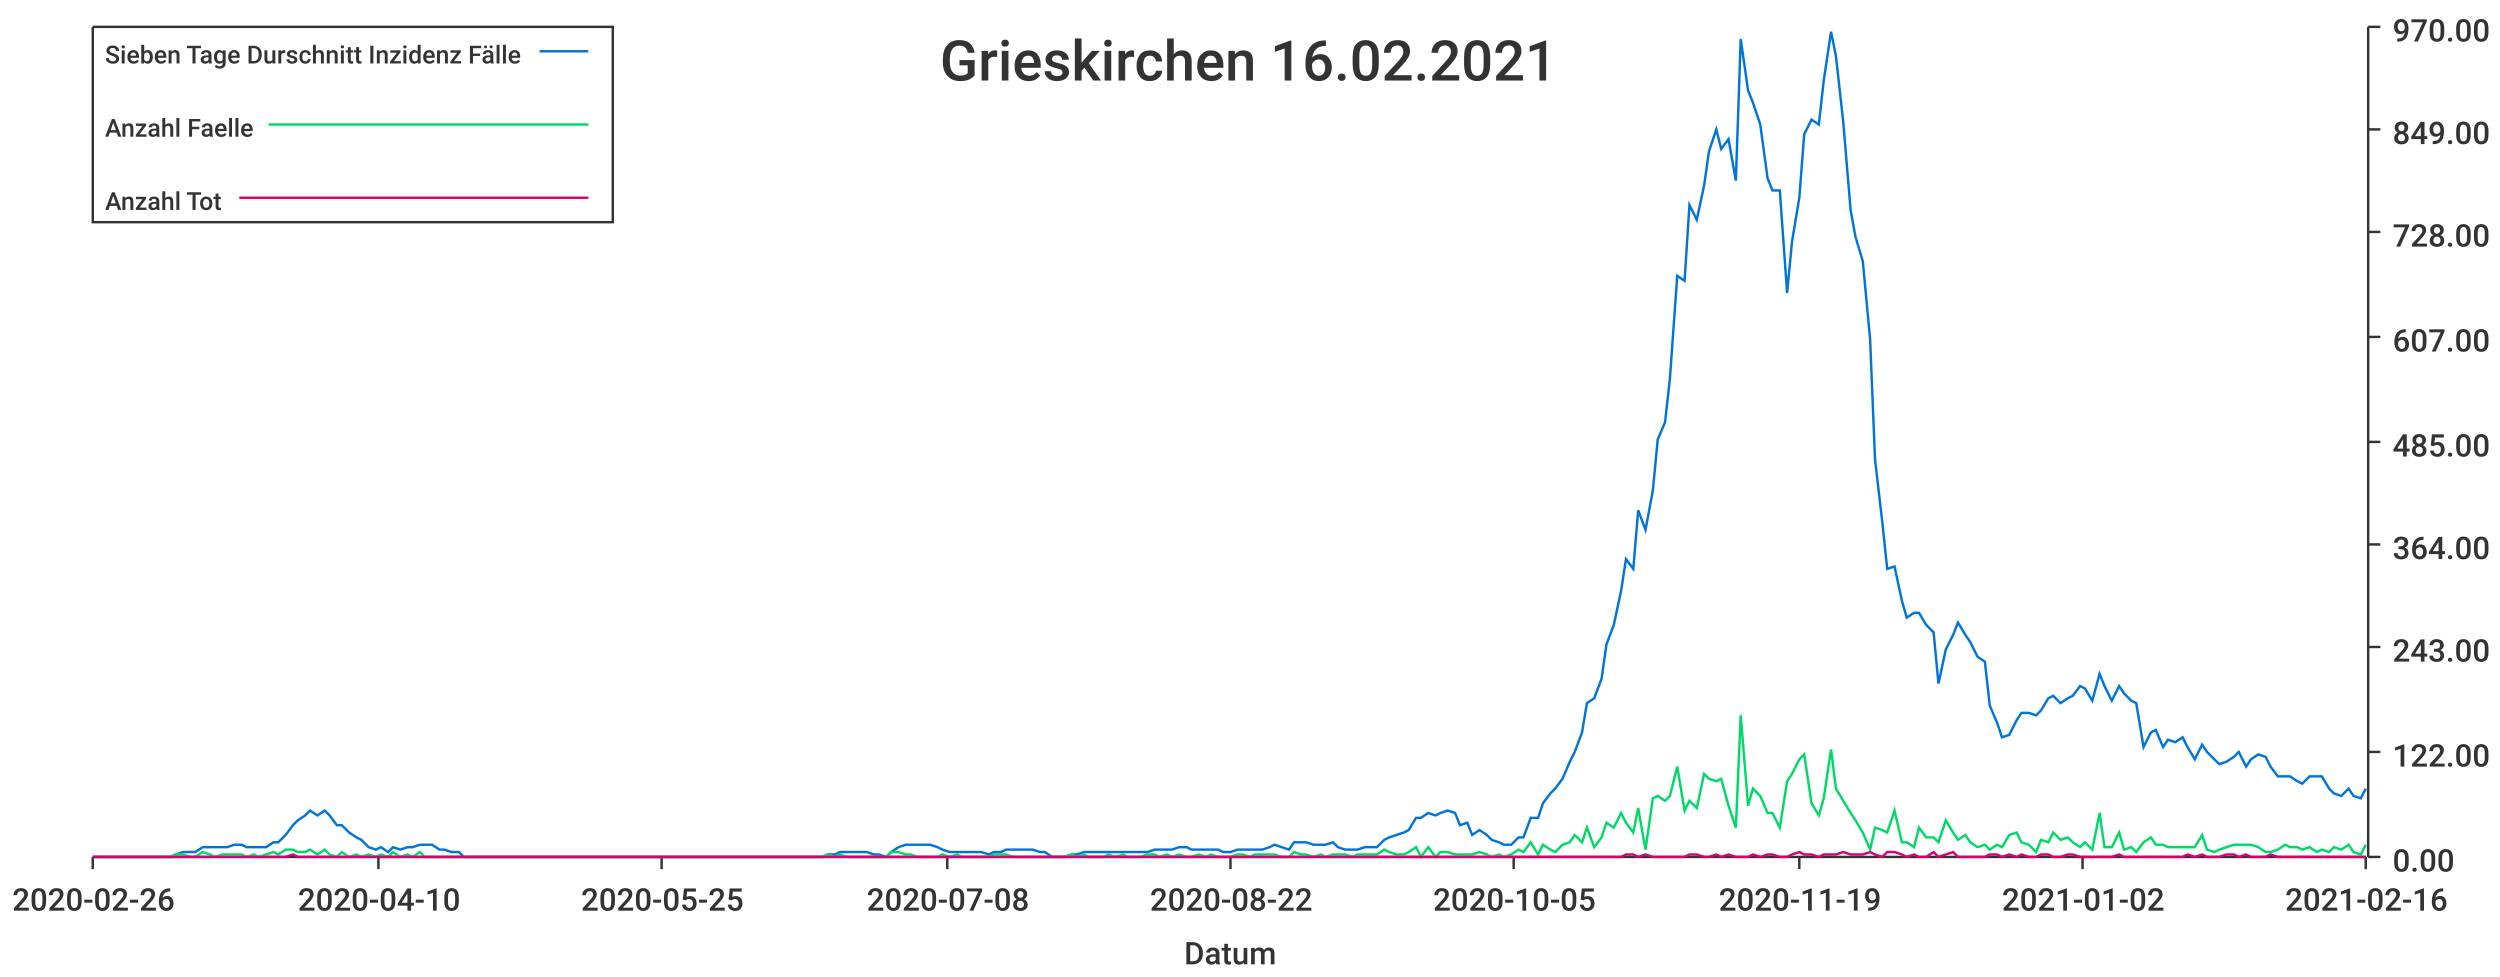
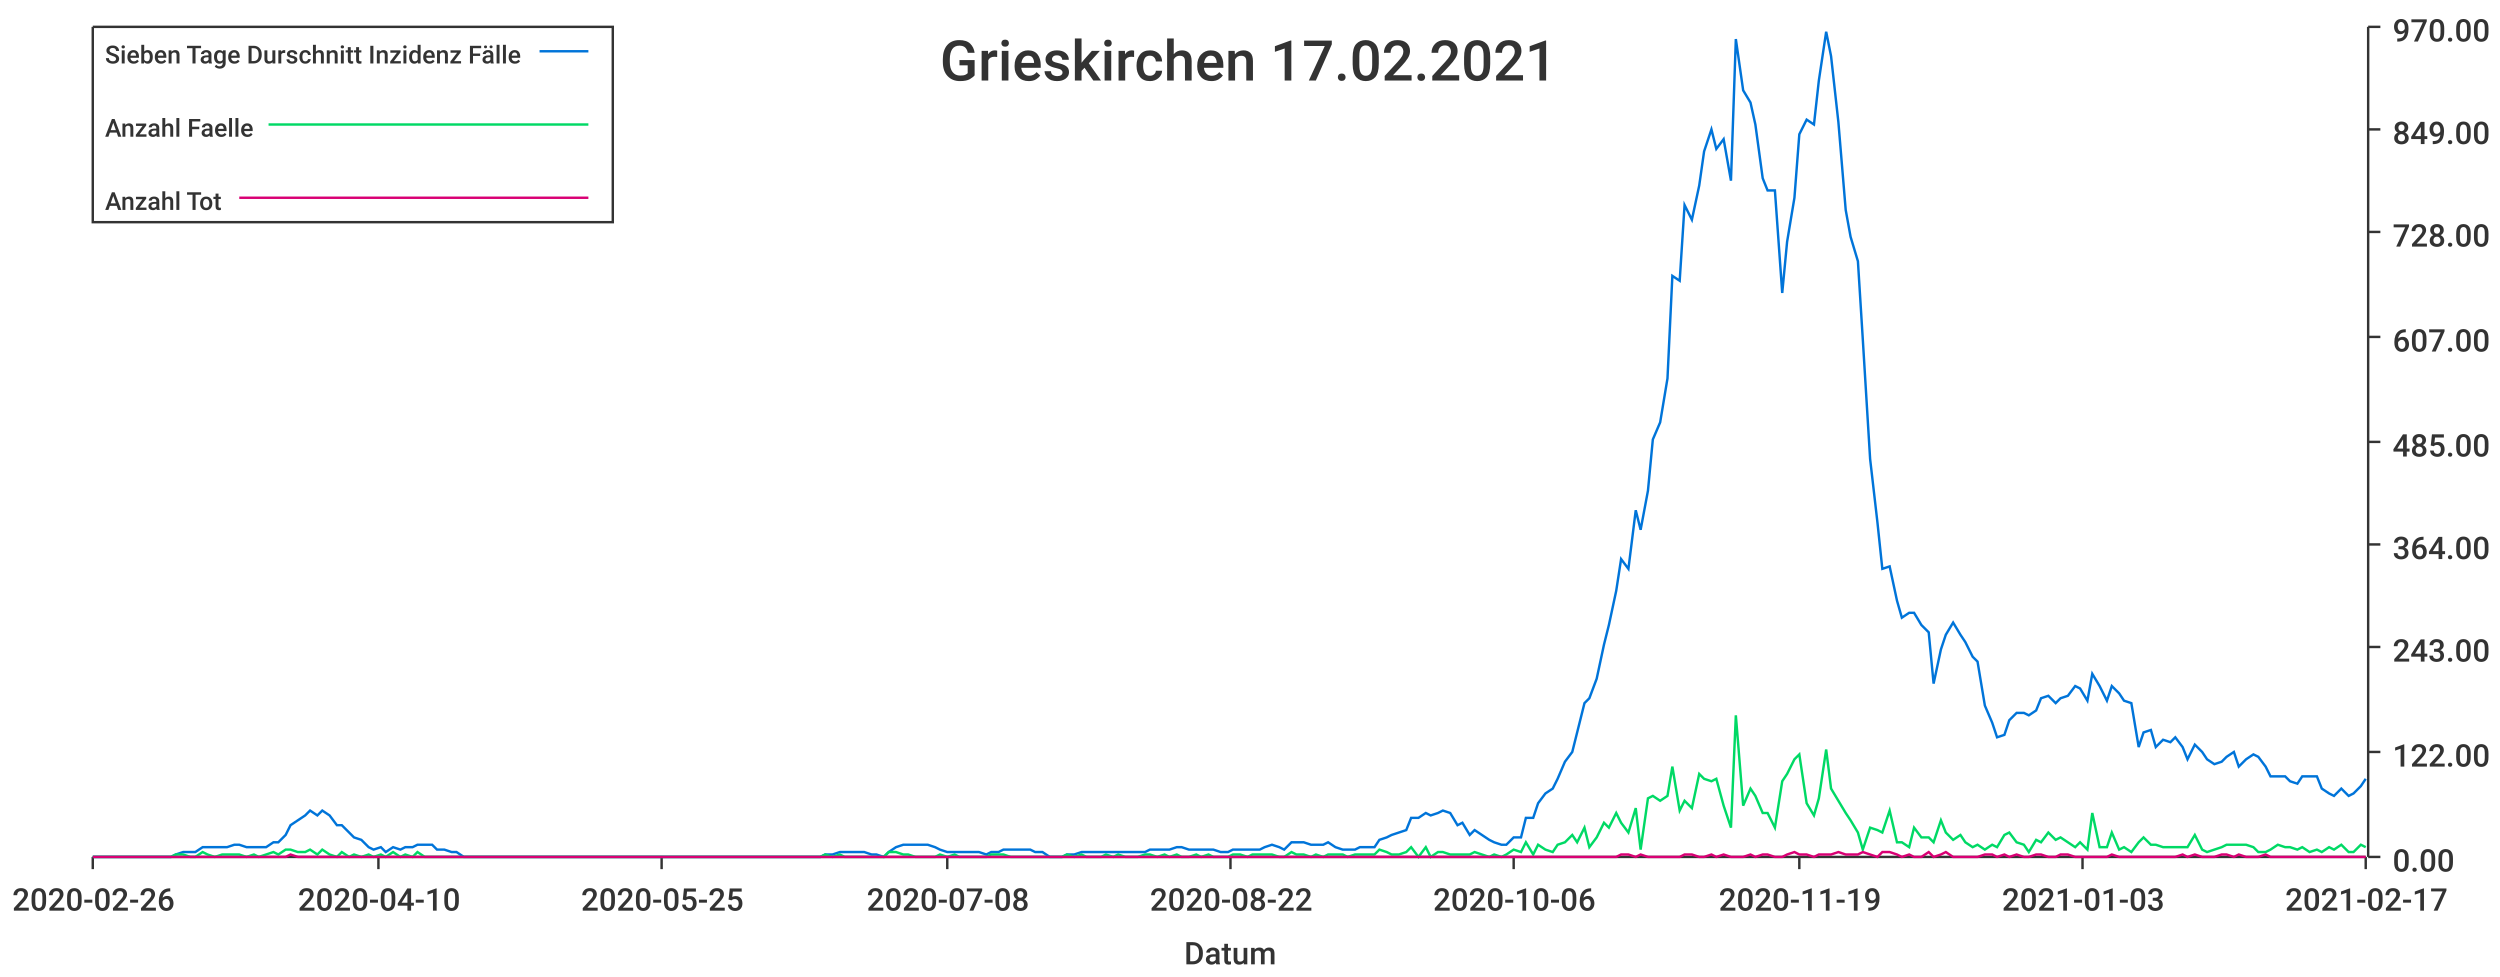
<svg xmlns="http://www.w3.org/2000/svg" width="1024" height="400">\n<path d="M 0 0 L 1024 0 L 1024 400 L 0 400 L 0 0" style="stroke-width:0;stroke:rgba(255,255,255,1.0);fill:rgba(255,255,255,1.0)" />
  <path d="M 38 11 L 969 11 L 969 351 L 38 351 L 38 11" style="stroke-width:0;stroke:rgba(255,255,255,1.0);fill:rgba(255,255,255,1.0)" />
  <path d="M 38 351 L 969 351" style="stroke-width:1;stroke:rgba(51,51,51,1.0);fill:none" />
  <path d="M 38 351 L 38 356" style="stroke-width:1;stroke:rgba(51,51,51,1.0);fill:none" />
  <text x="5" y="373" style="stroke-width:0;stroke:none;fill:rgba(51,51,51,1.0);font-size:12.8px;font-family:'Roboto Medium',sans-serif">2020-02-26</text>
  <path d="M 155 351 L 155 356" style="stroke-width:1;stroke:rgba(51,51,51,1.0);fill:none" />
  <text x="122" y="373" style="stroke-width:0;stroke:none;fill:rgba(51,51,51,1.0);font-size:12.8px;font-family:'Roboto Medium',sans-serif">2020-04-10</text>
  <path d="M 271 351 L 271 356" style="stroke-width:1;stroke:rgba(51,51,51,1.0);fill:none" />
  <text x="238" y="373" style="stroke-width:0;stroke:none;fill:rgba(51,51,51,1.0);font-size:12.8px;font-family:'Roboto Medium',sans-serif">2020-05-25</text>
  <path d="M 388 351 L 388 356" style="stroke-width:1;stroke:rgba(51,51,51,1.0);fill:none" />
  <text x="355" y="373" style="stroke-width:0;stroke:none;fill:rgba(51,51,51,1.0);font-size:12.8px;font-family:'Roboto Medium',sans-serif">2020-07-08</text>
  <path d="M 504 351 L 504 356" style="stroke-width:1;stroke:rgba(51,51,51,1.0);fill:none" />
  <text x="471" y="373" style="stroke-width:0;stroke:none;fill:rgba(51,51,51,1.0);font-size:12.8px;font-family:'Roboto Medium',sans-serif">2020-08-22</text>
  <path d="M 620 351 L 620 356" style="stroke-width:1;stroke:rgba(51,51,51,1.0);fill:none" />
-   <text x="587" y="373" style="stroke-width:0;stroke:none;fill:rgba(51,51,51,1.0);font-size:12.8px;font-family:'Roboto Medium',sans-serif">2020-10-05</text>
+   <text x="587" y="373" style="stroke-width:0;stroke:none;fill:rgba(51,51,51,1.0);font-size:12.8px;font-family:'Roboto Medium',sans-serif">2020-10-06</text>
  <path d="M 737 351 L 737 356" style="stroke-width:1;stroke:rgba(51,51,51,1.0);fill:none" />
  <text x="704" y="373" style="stroke-width:0;stroke:none;fill:rgba(51,51,51,1.0);font-size:12.8px;font-family:'Roboto Medium',sans-serif">2020-11-19</text>
  <path d="M 853 351 L 853 356" style="stroke-width:1;stroke:rgba(51,51,51,1.0);fill:none" />
-   <text x="820" y="373" style="stroke-width:0;stroke:none;fill:rgba(51,51,51,1.0);font-size:12.8px;font-family:'Roboto Medium',sans-serif">2021-01-02</text>
+   <text x="820" y="373" style="stroke-width:0;stroke:none;fill:rgba(51,51,51,1.0);font-size:12.8px;font-family:'Roboto Medium',sans-serif">2021-01-03</text>
  <path d="M 969 351 L 969 356" style="stroke-width:1;stroke:rgba(51,51,51,1.0);fill:none" />
-   <text x="936" y="373" style="stroke-width:0;stroke:none;fill:rgba(51,51,51,1.0);font-size:12.8px;font-family:'Roboto Medium',sans-serif">2021-02-16</text>
+   <text x="936" y="373" style="stroke-width:0;stroke:none;fill:rgba(51,51,51,1.0);font-size:12.8px;font-family:'Roboto Medium',sans-serif">2021-02-17</text>
  <text x="485" y="395" style="stroke-width:0;stroke:none;fill:rgba(51,51,51,1.0);font-size:12.8px;font-family:'Roboto Medium',sans-serif">Datum</text>
  <path d="M 970 351 L 970 11" style="stroke-width:1;stroke:rgba(51,51,51,1.0);fill:none" />
  <path d="M 970 351 L 975 351" style="stroke-width:1;stroke:rgba(51,51,51,1.0);fill:none" />
  <text x="980" y="357" style="stroke-width:0;stroke:none;fill:rgba(51,51,51,1.0);font-size:12.8px;font-family:'Roboto Medium',sans-serif">0.00</text>
  <path d="M 970 308 L 975 308" style="stroke-width:1;stroke:rgba(51,51,51,1.0);fill:none" />
  <text x="980" y="314" style="stroke-width:0;stroke:none;fill:rgba(51,51,51,1.0);font-size:12.8px;font-family:'Roboto Medium',sans-serif">122.00</text>
  <path d="M 970 265 L 975 265" style="stroke-width:1;stroke:rgba(51,51,51,1.0);fill:none" />
  <text x="980" y="271" style="stroke-width:0;stroke:none;fill:rgba(51,51,51,1.0);font-size:12.8px;font-family:'Roboto Medium',sans-serif">243.00</text>
  <path d="M 970 223 L 975 223" style="stroke-width:1;stroke:rgba(51,51,51,1.0);fill:none" />
  <text x="980" y="229" style="stroke-width:0;stroke:none;fill:rgba(51,51,51,1.0);font-size:12.8px;font-family:'Roboto Medium',sans-serif">364.00</text>
  <path d="M 970 181 L 975 181" style="stroke-width:1;stroke:rgba(51,51,51,1.0);fill:none" />
  <text x="980" y="187" style="stroke-width:0;stroke:none;fill:rgba(51,51,51,1.0);font-size:12.8px;font-family:'Roboto Medium',sans-serif">485.00</text>
  <path d="M 970 138 L 975 138" style="stroke-width:1;stroke:rgba(51,51,51,1.0);fill:none" />
  <text x="980" y="144" style="stroke-width:0;stroke:none;fill:rgba(51,51,51,1.0);font-size:12.8px;font-family:'Roboto Medium',sans-serif">607.00</text>
  <path d="M 970 95 L 975 95" style="stroke-width:1;stroke:rgba(51,51,51,1.0);fill:none" />
  <text x="980" y="101" style="stroke-width:0;stroke:none;fill:rgba(51,51,51,1.0);font-size:12.8px;font-family:'Roboto Medium',sans-serif">728.00</text>
  <path d="M 970 53 L 975 53" style="stroke-width:1;stroke:rgba(51,51,51,1.0);fill:none" />
  <text x="980" y="59" style="stroke-width:0;stroke:none;fill:rgba(51,51,51,1.0);font-size:12.8px;font-family:'Roboto Medium',sans-serif">849.00</text>
  <path d="M 970 11 L 975 11" style="stroke-width:1;stroke:rgba(51,51,51,1.0);fill:none" />
  <text x="980" y="17" style="stroke-width:0;stroke:none;fill:rgba(51,51,51,1.0);font-size:12.8px;font-family:'Roboto Medium',sans-serif">970.00</text>
-   <path d="M 38 351 L 41 351 L 44 351 L 46 351 L 49 351 L 52 351 L 54 351 L 57 351 L 59 351 L 62 351 L 65 351 L 67 351 L 70 351 L 72 350 L 75 349 L 78 349 L 80 349 L 83 347 L 86 347 L 88 347 L 91 347 L 93 347 L 96 346 L 99 346 L 101 347 L 104 347 L 106 347 L 109 347 L 112 345 L 114 345 L 117 342 L 120 338 L 122 336 L 125 334 L 127 332 L 130 334 L 133 332 L 135 334 L 138 338 L 140 338 L 143 341 L 146 343 L 148 344 L 151 347 L 154 348 L 156 347 L 159 349 L 161 347 L 164 348 L 167 347 L 169 347 L 172 346 L 174 346 L 177 346 L 180 348 L 182 348 L 185 349 L 188 349 L 190 351 L 193 351 L 195 351 L 198 351 L 201 351 L 203 351 L 206 351 L 208 351 L 211 351 L 214 351 L 216 351 L 219 351 L 222 351 L 224 351 L 227 351 L 229 351 L 232 351 L 235 351 L 237 351 L 240 351 L 242 351 L 245 351 L 248 351 L 250 351 L 253 351 L 256 351 L 258 351 L 261 351 L 263 351 L 266 351 L 269 351 L 271 351 L 274 351 L 276 351 L 279 351 L 282 351 L 284 351 L 287 351 L 290 351 L 292 351 L 295 351 L 297 351 L 300 351 L 303 351 L 305 351 L 308 351 L 310 351 L 313 351 L 316 351 L 318 351 L 321 351 L 324 351 L 326 351 L 329 351 L 331 351 L 334 351 L 337 351 L 339 350 L 342 350 L 344 349 L 347 349 L 350 349 L 352 349 L 355 349 L 358 350 L 360 350 L 363 351 L 365 349 L 368 347 L 371 346 L 373 346 L 376 346 L 378 346 L 381 346 L 384 347 L 386 348 L 389 349 L 392 349 L 394 349 L 397 349 L 399 349 L 402 349 L 405 350 L 407 349 L 410 349 L 412 348 L 415 348 L 418 348 L 420 348 L 423 348 L 426 349 L 428 349 L 431 351 L 433 351 L 436 351 L 439 350 L 441 350 L 444 349 L 446 349 L 449 349 L 452 349 L 454 349 L 457 349 L 460 349 L 462 349 L 465 349 L 467 349 L 470 349 L 473 348 L 475 348 L 478 348 L 480 348 L 483 347 L 486 347 L 488 348 L 491 348 L 494 348 L 496 348 L 499 348 L 501 349 L 504 349 L 507 348 L 509 348 L 512 348 L 514 348 L 517 348 L 520 347 L 522 346 L 525 347 L 528 348 L 530 345 L 533 345 L 535 345 L 538 346 L 541 346 L 543 346 L 546 345 L 548 347 L 551 348 L 554 348 L 556 348 L 559 347 L 562 347 L 564 347 L 567 344 L 569 343 L 572 342 L 575 341 L 577 340 L 580 335 L 582 335 L 585 333 L 588 334 L 590 333 L 593 332 L 596 333 L 598 338 L 601 337 L 603 342 L 606 340 L 609 342 L 611 344 L 614 345 L 616 346 L 619 346 L 622 343 L 624 343 L 627 335 L 630 335 L 632 329 L 635 325 L 637 323 L 640 319 L 643 312 L 645 308 L 648 300 L 650 288 L 653 286 L 656 278 L 658 264 L 661 256 L 664 242 L 666 229 L 669 233 L 671 209 L 674 217 L 677 201 L 679 180 L 682 173 L 684 155 L 687 113 L 690 115 L 692 84 L 695 90 L 698 76 L 700 62 L 703 53 L 705 61 L 708 57 L 711 74 L 713 16 L 716 37 L 718 42 L 721 51 L 724 73 L 726 78 L 729 78 L 732 120 L 734 99 L 737 81 L 739 55 L 742 49 L 745 51 L 747 33 L 750 13 L 752 23 L 755 50 L 758 86 L 760 97 L 763 107 L 766 139 L 768 188 L 771 214 L 773 233 L 776 232 L 779 246 L 781 253 L 784 251 L 786 251 L 789 256 L 792 259 L 794 280 L 797 266 L 800 260 L 802 255 L 805 260 L 807 263 L 810 269 L 813 271 L 815 289 L 818 296 L 820 302 L 823 301 L 826 295 L 828 292 L 831 292 L 834 293 L 836 291 L 839 286 L 841 285 L 844 288 L 847 286 L 849 285 L 852 281 L 854 282 L 857 287 L 860 276 L 862 281 L 865 287 L 868 281 L 870 284 L 873 287 L 875 288 L 878 306 L 881 300 L 883 299 L 886 306 L 888 303 L 891 304 L 894 302 L 896 306 L 899 311 L 902 305 L 904 308 L 907 311 L 909 313 L 912 312 L 915 310 L 917 308 L 920 314 L 922 311 L 925 309 L 928 310 L 930 314 L 933 318 L 936 318 L 938 318 L 941 320 L 943 321 L 946 318 L 949 318 L 951 318 L 954 323 L 956 325 L 959 326 L 962 323 L 964 326 L 967 327 L 969 323" style="stroke-width:1;stroke:rgba(0,116,217,1.0);fill:none" />
-   <path d="M 38 351 L 41 351 L 44 351 L 46 351 L 49 351 L 52 351 L 54 351 L 57 351 L 59 351 L 62 351 L 65 351 L 67 351 L 70 351 L 72 350 L 75 350 L 78 351 L 80 351 L 83 349 L 86 350 L 88 351 L 91 350 L 93 350 L 96 350 L 99 350 L 101 351 L 104 350 L 106 351 L 109 350 L 112 349 L 114 350 L 117 348 L 120 348 L 122 349 L 125 349 L 127 348 L 130 350 L 133 348 L 135 350 L 138 351 L 140 349 L 143 351 L 146 350 L 148 351 L 151 350 L 154 351 L 156 350 L 159 351 L 161 349 L 164 351 L 167 350 L 169 351 L 172 349 L 174 351 L 177 351 L 180 351 L 182 351 L 185 351 L 188 351 L 190 351 L 193 351 L 195 351 L 198 351 L 201 351 L 203 351 L 206 351 L 208 351 L 211 351 L 214 351 L 216 351 L 219 351 L 222 351 L 224 351 L 227 351 L 229 351 L 232 351 L 235 351 L 237 351 L 240 351 L 242 351 L 245 351 L 248 351 L 250 351 L 253 351 L 256 351 L 258 351 L 261 351 L 263 351 L 266 351 L 269 351 L 271 351 L 274 351 L 276 351 L 279 351 L 282 351 L 284 351 L 287 351 L 290 351 L 292 351 L 295 351 L 297 351 L 300 351 L 303 351 L 305 351 L 308 351 L 310 351 L 313 351 L 316 351 L 318 351 L 321 351 L 324 351 L 326 351 L 329 351 L 331 351 L 334 351 L 337 351 L 339 350 L 342 351 L 344 350 L 347 351 L 350 351 L 352 351 L 355 351 L 358 351 L 360 351 L 363 351 L 365 349 L 368 349 L 371 350 L 373 350 L 376 351 L 378 351 L 381 351 L 384 351 L 386 350 L 389 351 L 392 350 L 394 351 L 397 351 L 399 351 L 402 351 L 405 351 L 407 350 L 410 350 L 412 350 L 415 351 L 418 351 L 420 351 L 423 351 L 426 351 L 428 351 L 431 351 L 433 351 L 436 351 L 439 350 L 441 351 L 444 350 L 446 351 L 449 351 L 452 351 L 454 350 L 457 351 L 460 350 L 462 351 L 465 351 L 467 351 L 470 350 L 473 350 L 475 351 L 478 350 L 480 351 L 483 350 L 486 351 L 488 351 L 491 350 L 494 351 L 496 350 L 499 351 L 501 351 L 504 351 L 507 350 L 509 350 L 512 351 L 514 350 L 517 350 L 520 350 L 522 350 L 525 351 L 528 351 L 530 349 L 533 350 L 535 350 L 538 351 L 541 350 L 543 351 L 546 350 L 548 350 L 551 350 L 554 351 L 556 350 L 559 350 L 562 350 L 564 350 L 567 348 L 569 349 L 572 350 L 575 350 L 577 349 L 580 347 L 582 351 L 585 347 L 588 351 L 590 349 L 593 349 L 596 350 L 598 350 L 601 350 L 603 350 L 606 349 L 609 350 L 611 351 L 614 350 L 616 351 L 619 350 L 622 348 L 624 349 L 627 345 L 630 350 L 632 346 L 635 348 L 637 349 L 640 346 L 643 345 L 645 342 L 648 345 L 650 339 L 653 347 L 656 343 L 658 337 L 661 339 L 664 333 L 666 337 L 669 341 L 671 331 L 674 348 L 677 327 L 679 326 L 682 328 L 684 326 L 687 314 L 690 332 L 692 328 L 695 331 L 698 317 L 700 319 L 703 320 L 705 319 L 708 330 L 711 339 L 713 293 L 716 330 L 718 323 L 721 326 L 724 333 L 726 333 L 729 339 L 732 320 L 734 317 L 737 311 L 739 309 L 742 329 L 745 334 L 747 327 L 750 307 L 752 323 L 755 328 L 758 333 L 760 336 L 763 341 L 766 348 L 768 339 L 771 340 L 773 341 L 776 332 L 779 345 L 781 345 L 784 347 L 786 339 L 789 343 L 792 343 L 794 345 L 797 336 L 800 341 L 802 344 L 805 342 L 807 345 L 810 347 L 813 346 L 815 348 L 818 346 L 820 347 L 823 342 L 826 341 L 828 345 L 831 346 L 834 349 L 836 344 L 839 345 L 841 341 L 844 344 L 847 343 L 849 345 L 852 347 L 854 345 L 857 348 L 860 333 L 862 347 L 865 347 L 868 341 L 870 348 L 873 347 L 875 349 L 878 345 L 881 343 L 883 346 L 886 346 L 888 347 L 891 347 L 894 347 L 896 347 L 899 347 L 902 342 L 904 348 L 907 349 L 909 348 L 912 347 L 915 346 L 917 346 L 920 346 L 922 346 L 925 347 L 928 349 L 930 349 L 933 348 L 936 346 L 938 347 L 941 347 L 943 348 L 946 347 L 949 349 L 951 348 L 954 349 L 956 347 L 959 348 L 962 346 L 964 349 L 967 350 L 969 346" style="stroke-width:1;stroke:rgba(0,217,101,1.0);fill:none" />
-   <path d="M 38 351 L 41 351 L 44 351 L 46 351 L 49 351 L 52 351 L 54 351 L 57 351 L 59 351 L 62 351 L 65 351 L 67 351 L 70 351 L 72 351 L 75 351 L 78 351 L 80 351 L 83 351 L 86 351 L 88 351 L 91 351 L 93 351 L 96 351 L 99 351 L 101 351 L 104 351 L 106 351 L 109 351 L 112 351 L 114 351 L 117 351 L 120 350 L 122 351 L 125 351 L 127 351 L 130 351 L 133 351 L 135 351 L 138 351 L 140 351 L 143 351 L 146 351 L 148 351 L 151 351 L 154 351 L 156 351 L 159 351 L 161 351 L 164 351 L 167 351 L 169 351 L 172 351 L 174 351 L 177 351 L 180 351 L 182 351 L 185 351 L 188 351 L 190 351 L 193 351 L 195 351 L 198 351 L 201 351 L 203 351 L 206 351 L 208 351 L 211 351 L 214 351 L 216 351 L 219 351 L 222 351 L 224 351 L 227 351 L 229 351 L 232 351 L 235 351 L 237 351 L 240 351 L 242 351 L 245 351 L 248 351 L 250 351 L 253 351 L 256 351 L 258 351 L 261 351 L 263 351 L 266 351 L 269 351 L 271 351 L 274 351 L 276 351 L 279 351 L 282 351 L 284 351 L 287 351 L 290 351 L 292 351 L 295 351 L 297 351 L 300 351 L 303 351 L 305 351 L 308 351 L 310 351 L 313 351 L 316 351 L 318 351 L 321 351 L 324 351 L 326 351 L 329 351 L 331 351 L 334 351 L 337 351 L 339 351 L 342 351 L 344 351 L 347 351 L 350 351 L 352 351 L 355 351 L 358 351 L 360 351 L 363 351 L 365 351 L 368 351 L 371 351 L 373 351 L 376 351 L 378 351 L 381 351 L 384 351 L 386 351 L 389 351 L 392 351 L 394 351 L 397 351 L 399 351 L 402 351 L 405 351 L 407 351 L 410 351 L 412 351 L 415 351 L 418 351 L 420 351 L 423 351 L 426 351 L 428 351 L 431 351 L 433 351 L 436 351 L 439 351 L 441 351 L 444 351 L 446 351 L 449 351 L 452 351 L 454 351 L 457 351 L 460 351 L 462 351 L 465 351 L 467 351 L 470 351 L 473 351 L 475 351 L 478 351 L 480 351 L 483 351 L 486 351 L 488 351 L 491 351 L 494 351 L 496 351 L 499 351 L 501 351 L 504 351 L 507 351 L 509 351 L 512 351 L 514 351 L 517 351 L 520 351 L 522 351 L 525 351 L 528 351 L 530 351 L 533 351 L 535 351 L 538 351 L 541 351 L 543 351 L 546 351 L 548 351 L 551 351 L 554 351 L 556 351 L 559 351 L 562 351 L 564 351 L 567 351 L 569 351 L 572 351 L 575 351 L 577 351 L 580 351 L 582 351 L 585 351 L 588 351 L 590 351 L 593 351 L 596 351 L 598 351 L 601 351 L 603 351 L 606 351 L 609 351 L 611 351 L 614 351 L 616 351 L 619 351 L 622 351 L 624 351 L 627 351 L 630 351 L 632 351 L 635 351 L 637 351 L 640 351 L 643 351 L 645 351 L 648 351 L 650 351 L 653 351 L 656 351 L 658 351 L 661 351 L 664 351 L 666 350 L 669 350 L 671 351 L 674 350 L 677 351 L 679 351 L 682 351 L 684 351 L 687 351 L 690 351 L 692 350 L 695 350 L 698 351 L 700 351 L 703 350 L 705 351 L 708 350 L 711 351 L 713 351 L 716 351 L 718 350 L 721 351 L 724 350 L 726 350 L 729 351 L 732 351 L 734 350 L 737 349 L 739 350 L 742 350 L 745 351 L 747 350 L 750 350 L 752 350 L 755 349 L 758 350 L 760 350 L 763 350 L 766 349 L 768 350 L 771 351 L 773 349 L 776 349 L 779 350 L 781 351 L 784 350 L 786 351 L 789 351 L 792 349 L 794 351 L 797 350 L 800 349 L 802 351 L 805 351 L 807 351 L 810 351 L 813 351 L 815 350 L 818 350 L 820 351 L 823 350 L 826 351 L 828 350 L 831 351 L 834 351 L 836 350 L 839 350 L 841 351 L 844 351 L 847 350 L 849 350 L 852 351 L 854 351 L 857 351 L 860 351 L 862 351 L 865 351 L 868 350 L 870 351 L 873 351 L 875 351 L 878 351 L 881 351 L 883 351 L 886 351 L 888 351 L 891 351 L 894 351 L 896 350 L 899 351 L 902 350 L 904 351 L 907 351 L 909 351 L 912 350 L 915 350 L 917 351 L 920 350 L 922 351 L 925 351 L 928 351 L 930 350 L 933 351 L 936 351 L 938 351 L 941 351 L 943 351 L 946 351 L 949 351 L 951 351 L 954 351 L 956 351 L 959 351 L 962 351 L 964 351 L 967 351 L 969 351" style="stroke-width:1;stroke:rgba(217,0,116,1.0);fill:none" />
-   <text x="385" y="33" style="stroke-width:0;stroke:none;fill:rgba(51,51,51,1.0);font-size:23.0px;font-family:'Roboto Medium',sans-serif">Grieskirchen 16.02.2021</text>
+   <path d="M 38 351 L 41 351 L 44 351 L 46 351 L 49 351 L 52 351 L 54 351 L 57 351 L 59 351 L 62 351 L 65 351 L 67 351 L 70 351 L 72 350 L 75 349 L 78 349 L 80 349 L 83 347 L 85 347 L 88 347 L 91 347 L 93 347 L 96 346 L 98 346 L 101 347 L 104 347 L 106 347 L 109 347 L 112 345 L 114 345 L 117 342 L 119 338 L 122 336 L 125 334 L 127 332 L 130 334 L 132 332 L 135 334 L 138 338 L 140 338 L 143 341 L 145 343 L 148 344 L 151 347 L 153 348 L 156 347 L 158 349 L 161 347 L 164 348 L 166 347 L 169 347 L 171 346 L 174 346 L 177 346 L 179 348 L 182 348 L 185 349 L 187 349 L 190 351 L 192 351 L 195 351 L 198 351 L 200 351 L 203 351 L 205 351 L 208 351 L 211 351 L 213 351 L 216 351 L 218 351 L 221 351 L 224 351 L 226 351 L 229 351 L 231 351 L 234 351 L 237 351 L 239 351 L 242 351 L 245 351 L 247 351 L 250 351 L 252 351 L 255 351 L 258 351 L 260 351 L 263 351 L 265 351 L 268 351 L 271 351 L 273 351 L 276 351 L 278 351 L 281 351 L 284 351 L 286 351 L 289 351 L 291 351 L 294 351 L 297 351 L 299 351 L 302 351 L 304 351 L 307 351 L 310 351 L 312 351 L 315 351 L 318 351 L 320 351 L 323 351 L 325 351 L 328 351 L 331 351 L 333 351 L 336 351 L 338 350 L 341 350 L 344 349 L 346 349 L 349 349 L 351 349 L 354 349 L 357 350 L 359 350 L 362 351 L 364 349 L 367 347 L 370 346 L 372 346 L 375 346 L 378 346 L 380 346 L 383 347 L 385 348 L 388 349 L 391 349 L 393 349 L 396 349 L 398 349 L 401 349 L 404 350 L 406 349 L 409 349 L 411 348 L 414 348 L 417 348 L 419 348 L 422 348 L 424 349 L 427 349 L 430 351 L 432 351 L 435 351 L 437 350 L 440 350 L 443 349 L 445 349 L 448 349 L 451 349 L 453 349 L 456 349 L 458 349 L 461 349 L 464 349 L 466 349 L 469 349 L 471 348 L 474 348 L 477 348 L 479 348 L 482 347 L 484 347 L 487 348 L 490 348 L 492 348 L 495 348 L 497 348 L 500 349 L 503 349 L 505 348 L 508 348 L 511 348 L 513 348 L 516 348 L 518 347 L 521 346 L 524 347 L 526 348 L 529 345 L 531 345 L 534 345 L 537 346 L 539 346 L 542 346 L 544 345 L 547 347 L 550 348 L 552 348 L 555 348 L 557 347 L 560 347 L 563 347 L 565 344 L 568 343 L 570 342 L 573 341 L 576 340 L 578 335 L 581 335 L 584 333 L 586 334 L 589 333 L 591 332 L 594 333 L 597 338 L 599 337 L 602 342 L 604 340 L 607 342 L 610 344 L 612 345 L 615 346 L 617 346 L 620 343 L 623 343 L 625 335 L 628 335 L 630 329 L 633 325 L 636 323 L 638 319 L 641 312 L 644 308 L 646 300 L 649 288 L 651 286 L 654 278 L 657 264 L 659 256 L 662 242 L 664 229 L 667 233 L 670 209 L 672 217 L 675 201 L 677 180 L 680 173 L 683 155 L 685 113 L 688 115 L 690 84 L 693 90 L 696 76 L 698 62 L 701 53 L 703 61 L 706 57 L 709 74 L 711 16 L 714 37 L 717 42 L 719 51 L 722 73 L 724 78 L 727 78 L 730 120 L 732 99 L 735 81 L 737 55 L 740 49 L 743 51 L 745 33 L 748 13 L 750 23 L 753 50 L 756 86 L 758 97 L 761 107 L 763 139 L 766 188 L 769 214 L 771 233 L 774 232 L 777 246 L 779 253 L 782 251 L 784 251 L 787 256 L 790 259 L 792 280 L 795 266 L 797 260 L 800 255 L 803 260 L 805 263 L 808 269 L 810 271 L 813 289 L 816 296 L 818 302 L 821 301 L 823 295 L 826 292 L 829 292 L 831 293 L 834 291 L 836 286 L 839 285 L 842 288 L 844 286 L 847 285 L 850 281 L 852 282 L 855 287 L 857 276 L 860 281 L 863 287 L 865 281 L 868 284 L 870 287 L 873 288 L 876 306 L 878 300 L 881 299 L 883 306 L 886 303 L 889 304 L 891 302 L 894 306 L 896 311 L 899 305 L 902 308 L 904 311 L 907 313 L 910 312 L 912 310 L 915 308 L 917 314 L 920 311 L 923 309 L 925 310 L 928 314 L 930 318 L 933 318 L 936 318 L 938 320 L 941 321 L 943 318 L 946 318 L 949 318 L 951 323 L 954 325 L 956 326 L 959 323 L 962 326 L 964 325 L 967 322 L 969 319" style="stroke-width:1;stroke:rgba(0,116,217,1.0);fill:none" />
+   <path d="M 38 351 L 41 351 L 44 351 L 46 351 L 49 351 L 52 351 L 54 351 L 57 351 L 59 351 L 62 351 L 65 351 L 67 351 L 70 351 L 72 350 L 75 350 L 78 351 L 80 351 L 83 349 L 85 350 L 88 351 L 91 350 L 93 350 L 96 350 L 98 350 L 101 351 L 104 350 L 106 351 L 109 350 L 112 349 L 114 350 L 117 348 L 119 348 L 122 349 L 125 349 L 127 348 L 130 350 L 132 348 L 135 350 L 138 351 L 140 349 L 143 351 L 145 350 L 148 351 L 151 350 L 153 351 L 156 350 L 158 351 L 161 349 L 164 351 L 166 350 L 169 351 L 171 349 L 174 351 L 177 351 L 179 351 L 182 351 L 185 351 L 187 351 L 190 351 L 192 351 L 195 351 L 198 351 L 200 351 L 203 351 L 205 351 L 208 351 L 211 351 L 213 351 L 216 351 L 218 351 L 221 351 L 224 351 L 226 351 L 229 351 L 231 351 L 234 351 L 237 351 L 239 351 L 242 351 L 245 351 L 247 351 L 250 351 L 252 351 L 255 351 L 258 351 L 260 351 L 263 351 L 265 351 L 268 351 L 271 351 L 273 351 L 276 351 L 278 351 L 281 351 L 284 351 L 286 351 L 289 351 L 291 351 L 294 351 L 297 351 L 299 351 L 302 351 L 304 351 L 307 351 L 310 351 L 312 351 L 315 351 L 318 351 L 320 351 L 323 351 L 325 351 L 328 351 L 331 351 L 333 351 L 336 351 L 338 350 L 341 351 L 344 350 L 346 351 L 349 351 L 351 351 L 354 351 L 357 351 L 359 351 L 362 351 L 364 349 L 367 349 L 370 350 L 372 350 L 375 351 L 378 351 L 380 351 L 383 351 L 385 350 L 388 351 L 391 350 L 393 351 L 396 351 L 398 351 L 401 351 L 404 351 L 406 350 L 409 350 L 411 350 L 414 351 L 417 351 L 419 351 L 422 351 L 424 351 L 427 351 L 430 351 L 432 351 L 435 351 L 437 350 L 440 351 L 443 350 L 445 351 L 448 351 L 451 351 L 453 350 L 456 351 L 458 350 L 461 351 L 464 351 L 466 351 L 469 350 L 471 350 L 474 351 L 477 350 L 479 351 L 482 350 L 484 351 L 487 351 L 490 350 L 492 351 L 495 350 L 497 351 L 500 351 L 503 351 L 505 350 L 508 350 L 511 351 L 513 350 L 516 350 L 518 350 L 521 350 L 524 351 L 526 351 L 529 349 L 531 350 L 534 350 L 537 351 L 539 350 L 542 351 L 544 350 L 547 350 L 550 350 L 552 351 L 555 350 L 557 350 L 560 350 L 563 350 L 565 348 L 568 349 L 570 350 L 573 350 L 576 349 L 578 347 L 581 351 L 584 347 L 586 351 L 589 349 L 591 349 L 594 350 L 597 350 L 599 350 L 602 350 L 604 349 L 607 350 L 610 351 L 612 350 L 615 351 L 617 350 L 620 348 L 623 349 L 625 345 L 628 350 L 630 346 L 633 348 L 636 349 L 638 346 L 641 345 L 644 342 L 646 345 L 649 339 L 651 347 L 654 343 L 657 337 L 659 339 L 662 333 L 664 337 L 667 341 L 670 331 L 672 348 L 675 327 L 677 326 L 680 328 L 683 326 L 685 314 L 688 332 L 690 328 L 693 331 L 696 317 L 698 319 L 701 320 L 703 319 L 706 330 L 709 339 L 711 293 L 714 330 L 717 323 L 719 326 L 722 333 L 724 333 L 727 339 L 730 320 L 732 317 L 735 311 L 737 309 L 740 329 L 743 334 L 745 327 L 748 307 L 750 323 L 753 328 L 756 333 L 758 336 L 761 341 L 763 348 L 766 339 L 769 340 L 771 341 L 774 332 L 777 345 L 779 345 L 782 347 L 784 339 L 787 343 L 790 343 L 792 345 L 795 336 L 797 341 L 800 344 L 803 342 L 805 345 L 808 347 L 810 346 L 813 348 L 816 346 L 818 347 L 821 342 L 823 341 L 826 345 L 829 346 L 831 349 L 834 344 L 836 345 L 839 341 L 842 344 L 844 343 L 847 345 L 850 347 L 852 345 L 855 348 L 857 333 L 860 347 L 863 347 L 865 341 L 868 348 L 870 347 L 873 349 L 876 345 L 878 343 L 881 346 L 883 346 L 886 347 L 889 347 L 891 347 L 894 347 L 896 347 L 899 342 L 902 348 L 904 349 L 907 348 L 910 347 L 912 346 L 915 346 L 917 346 L 920 346 L 923 347 L 925 349 L 928 349 L 930 348 L 933 346 L 936 347 L 938 347 L 941 348 L 943 347 L 946 349 L 949 348 L 951 349 L 954 347 L 956 348 L 959 346 L 962 349 L 964 349 L 967 346 L 969 347" style="stroke-width:1;stroke:rgba(0,217,101,1.0);fill:none" />
+   <path d="M 38 351 L 41 351 L 44 351 L 46 351 L 49 351 L 52 351 L 54 351 L 57 351 L 59 351 L 62 351 L 65 351 L 67 351 L 70 351 L 72 351 L 75 351 L 78 351 L 80 351 L 83 351 L 85 351 L 88 351 L 91 351 L 93 351 L 96 351 L 98 351 L 101 351 L 104 351 L 106 351 L 109 351 L 112 351 L 114 351 L 117 351 L 119 350 L 122 351 L 125 351 L 127 351 L 130 351 L 132 351 L 135 351 L 138 351 L 140 351 L 143 351 L 145 351 L 148 351 L 151 351 L 153 351 L 156 351 L 158 351 L 161 351 L 164 351 L 166 351 L 169 351 L 171 351 L 174 351 L 177 351 L 179 351 L 182 351 L 185 351 L 187 351 L 190 351 L 192 351 L 195 351 L 198 351 L 200 351 L 203 351 L 205 351 L 208 351 L 211 351 L 213 351 L 216 351 L 218 351 L 221 351 L 224 351 L 226 351 L 229 351 L 231 351 L 234 351 L 237 351 L 239 351 L 242 351 L 245 351 L 247 351 L 250 351 L 252 351 L 255 351 L 258 351 L 260 351 L 263 351 L 265 351 L 268 351 L 271 351 L 273 351 L 276 351 L 278 351 L 281 351 L 284 351 L 286 351 L 289 351 L 291 351 L 294 351 L 297 351 L 299 351 L 302 351 L 304 351 L 307 351 L 310 351 L 312 351 L 315 351 L 318 351 L 320 351 L 323 351 L 325 351 L 328 351 L 331 351 L 333 351 L 336 351 L 338 351 L 341 351 L 344 351 L 346 351 L 349 351 L 351 351 L 354 351 L 357 351 L 359 351 L 362 351 L 364 351 L 367 351 L 370 351 L 372 351 L 375 351 L 378 351 L 380 351 L 383 351 L 385 351 L 388 351 L 391 351 L 393 351 L 396 351 L 398 351 L 401 351 L 404 351 L 406 351 L 409 351 L 411 351 L 414 351 L 417 351 L 419 351 L 422 351 L 424 351 L 427 351 L 430 351 L 432 351 L 435 351 L 437 351 L 440 351 L 443 351 L 445 351 L 448 351 L 451 351 L 453 351 L 456 351 L 458 351 L 461 351 L 464 351 L 466 351 L 469 351 L 471 351 L 474 351 L 477 351 L 479 351 L 482 351 L 484 351 L 487 351 L 490 351 L 492 351 L 495 351 L 497 351 L 500 351 L 503 351 L 505 351 L 508 351 L 511 351 L 513 351 L 516 351 L 518 351 L 521 351 L 524 351 L 526 351 L 529 351 L 531 351 L 534 351 L 537 351 L 539 351 L 542 351 L 544 351 L 547 351 L 550 351 L 552 351 L 555 351 L 557 351 L 560 351 L 563 351 L 565 351 L 568 351 L 570 351 L 573 351 L 576 351 L 578 351 L 581 351 L 584 351 L 586 351 L 589 351 L 591 351 L 594 351 L 597 351 L 599 351 L 602 351 L 604 351 L 607 351 L 610 351 L 612 351 L 615 351 L 617 351 L 620 351 L 623 351 L 625 351 L 628 351 L 630 351 L 633 351 L 636 351 L 638 351 L 641 351 L 644 351 L 646 351 L 649 351 L 651 351 L 654 351 L 657 351 L 659 351 L 662 351 L 664 350 L 667 350 L 670 351 L 672 350 L 675 351 L 677 351 L 680 351 L 683 351 L 685 351 L 688 351 L 690 350 L 693 350 L 696 351 L 698 351 L 701 350 L 703 351 L 706 350 L 709 351 L 711 351 L 714 351 L 717 350 L 719 351 L 722 350 L 724 350 L 727 351 L 730 351 L 732 350 L 735 349 L 737 350 L 740 350 L 743 351 L 745 350 L 748 350 L 750 350 L 753 349 L 756 350 L 758 350 L 761 350 L 763 349 L 766 350 L 769 351 L 771 349 L 774 349 L 777 350 L 779 351 L 782 350 L 784 351 L 787 351 L 790 349 L 792 351 L 795 350 L 797 349 L 800 351 L 803 351 L 805 351 L 808 351 L 810 351 L 813 350 L 816 350 L 818 351 L 821 350 L 823 351 L 826 350 L 829 351 L 831 351 L 834 350 L 836 350 L 839 351 L 842 351 L 844 350 L 847 350 L 850 351 L 852 351 L 855 351 L 857 351 L 860 351 L 863 351 L 865 350 L 868 351 L 870 351 L 873 351 L 876 351 L 878 351 L 881 351 L 883 351 L 886 351 L 889 351 L 891 351 L 894 350 L 896 351 L 899 350 L 902 351 L 904 351 L 907 351 L 910 350 L 912 350 L 915 351 L 917 350 L 920 351 L 923 351 L 925 351 L 928 350 L 930 351 L 933 351 L 936 351 L 938 351 L 941 351 L 943 351 L 946 351 L 949 351 L 951 351 L 954 351 L 956 351 L 959 351 L 962 351 L 964 351 L 967 351 L 969 351" style="stroke-width:1;stroke:rgba(217,0,116,1.0);fill:none" />
+   <text x="385" y="33" style="stroke-width:0;stroke:none;fill:rgba(51,51,51,1.0);font-size:23.0px;font-family:'Roboto Medium',sans-serif">Grieskirchen 17.02.2021</text>
  <path d="M 38 11 L 251 11 L 251 91 L 38 91 L 38 11" style="stroke-width:1;stroke:rgba(51,51,51,1.0);fill:rgba(255,255,255,1.0)" />
  <text x="43" y="26" style="stroke-width:0;stroke:none;fill:rgba(51,51,51,1.0);font-size:10.2px;font-family:'Roboto Medium',sans-serif">Sieben Tage Durschnitt Inzidenz Fälle</text>
  <path d="M 221 21 L 241 21" style="stroke-width:1;stroke:rgba(0,116,217,1.0);fill:none" />
  <text x="43" y="56" style="stroke-width:0;stroke:none;fill:rgba(51,51,51,1.0);font-size:10.2px;font-family:'Roboto Medium',sans-serif">Anzahl Faelle</text>
  <path d="M 110 51 L 241 51" style="stroke-width:1;stroke:rgba(0,217,101,1.0);fill:none" />
  <text x="43" y="86" style="stroke-width:0;stroke:none;fill:rgba(51,51,51,1.0);font-size:10.2px;font-family:'Roboto Medium',sans-serif">Anzahl Tot</text>
  <path d="M 98 81 L 241 81" style="stroke-width:1;stroke:rgba(217,0,116,1.0);fill:none" />
</svg>
